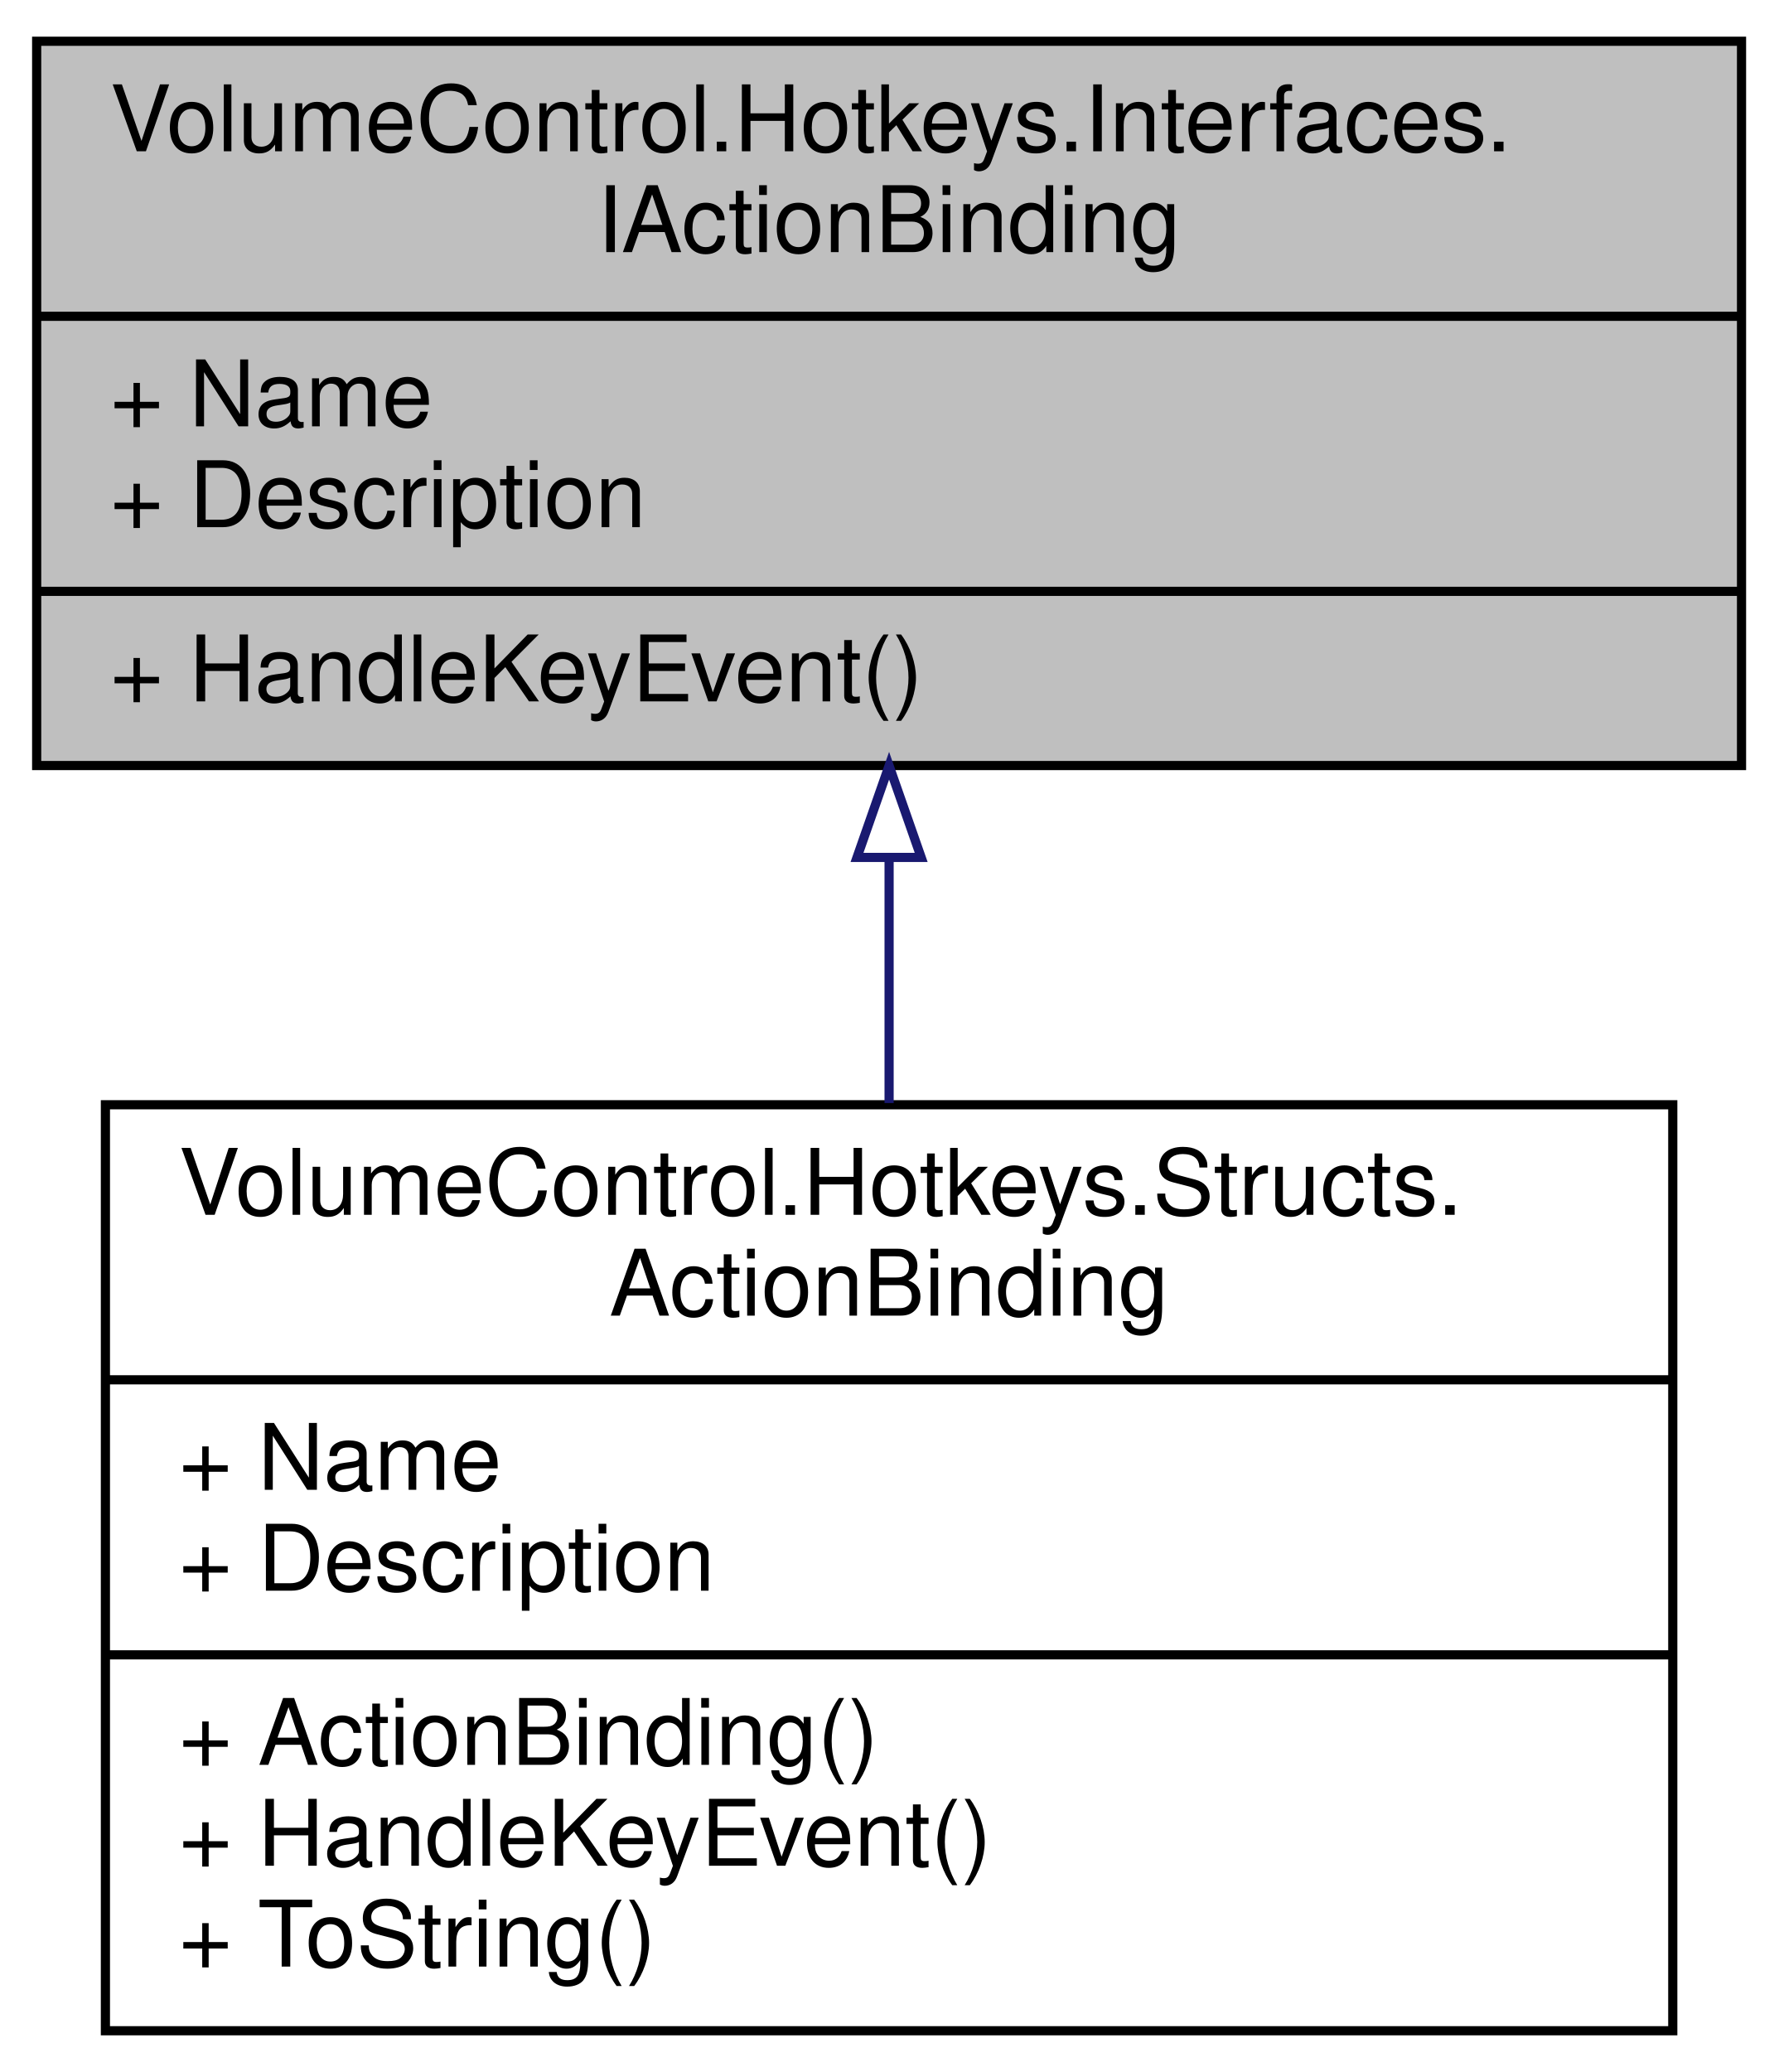
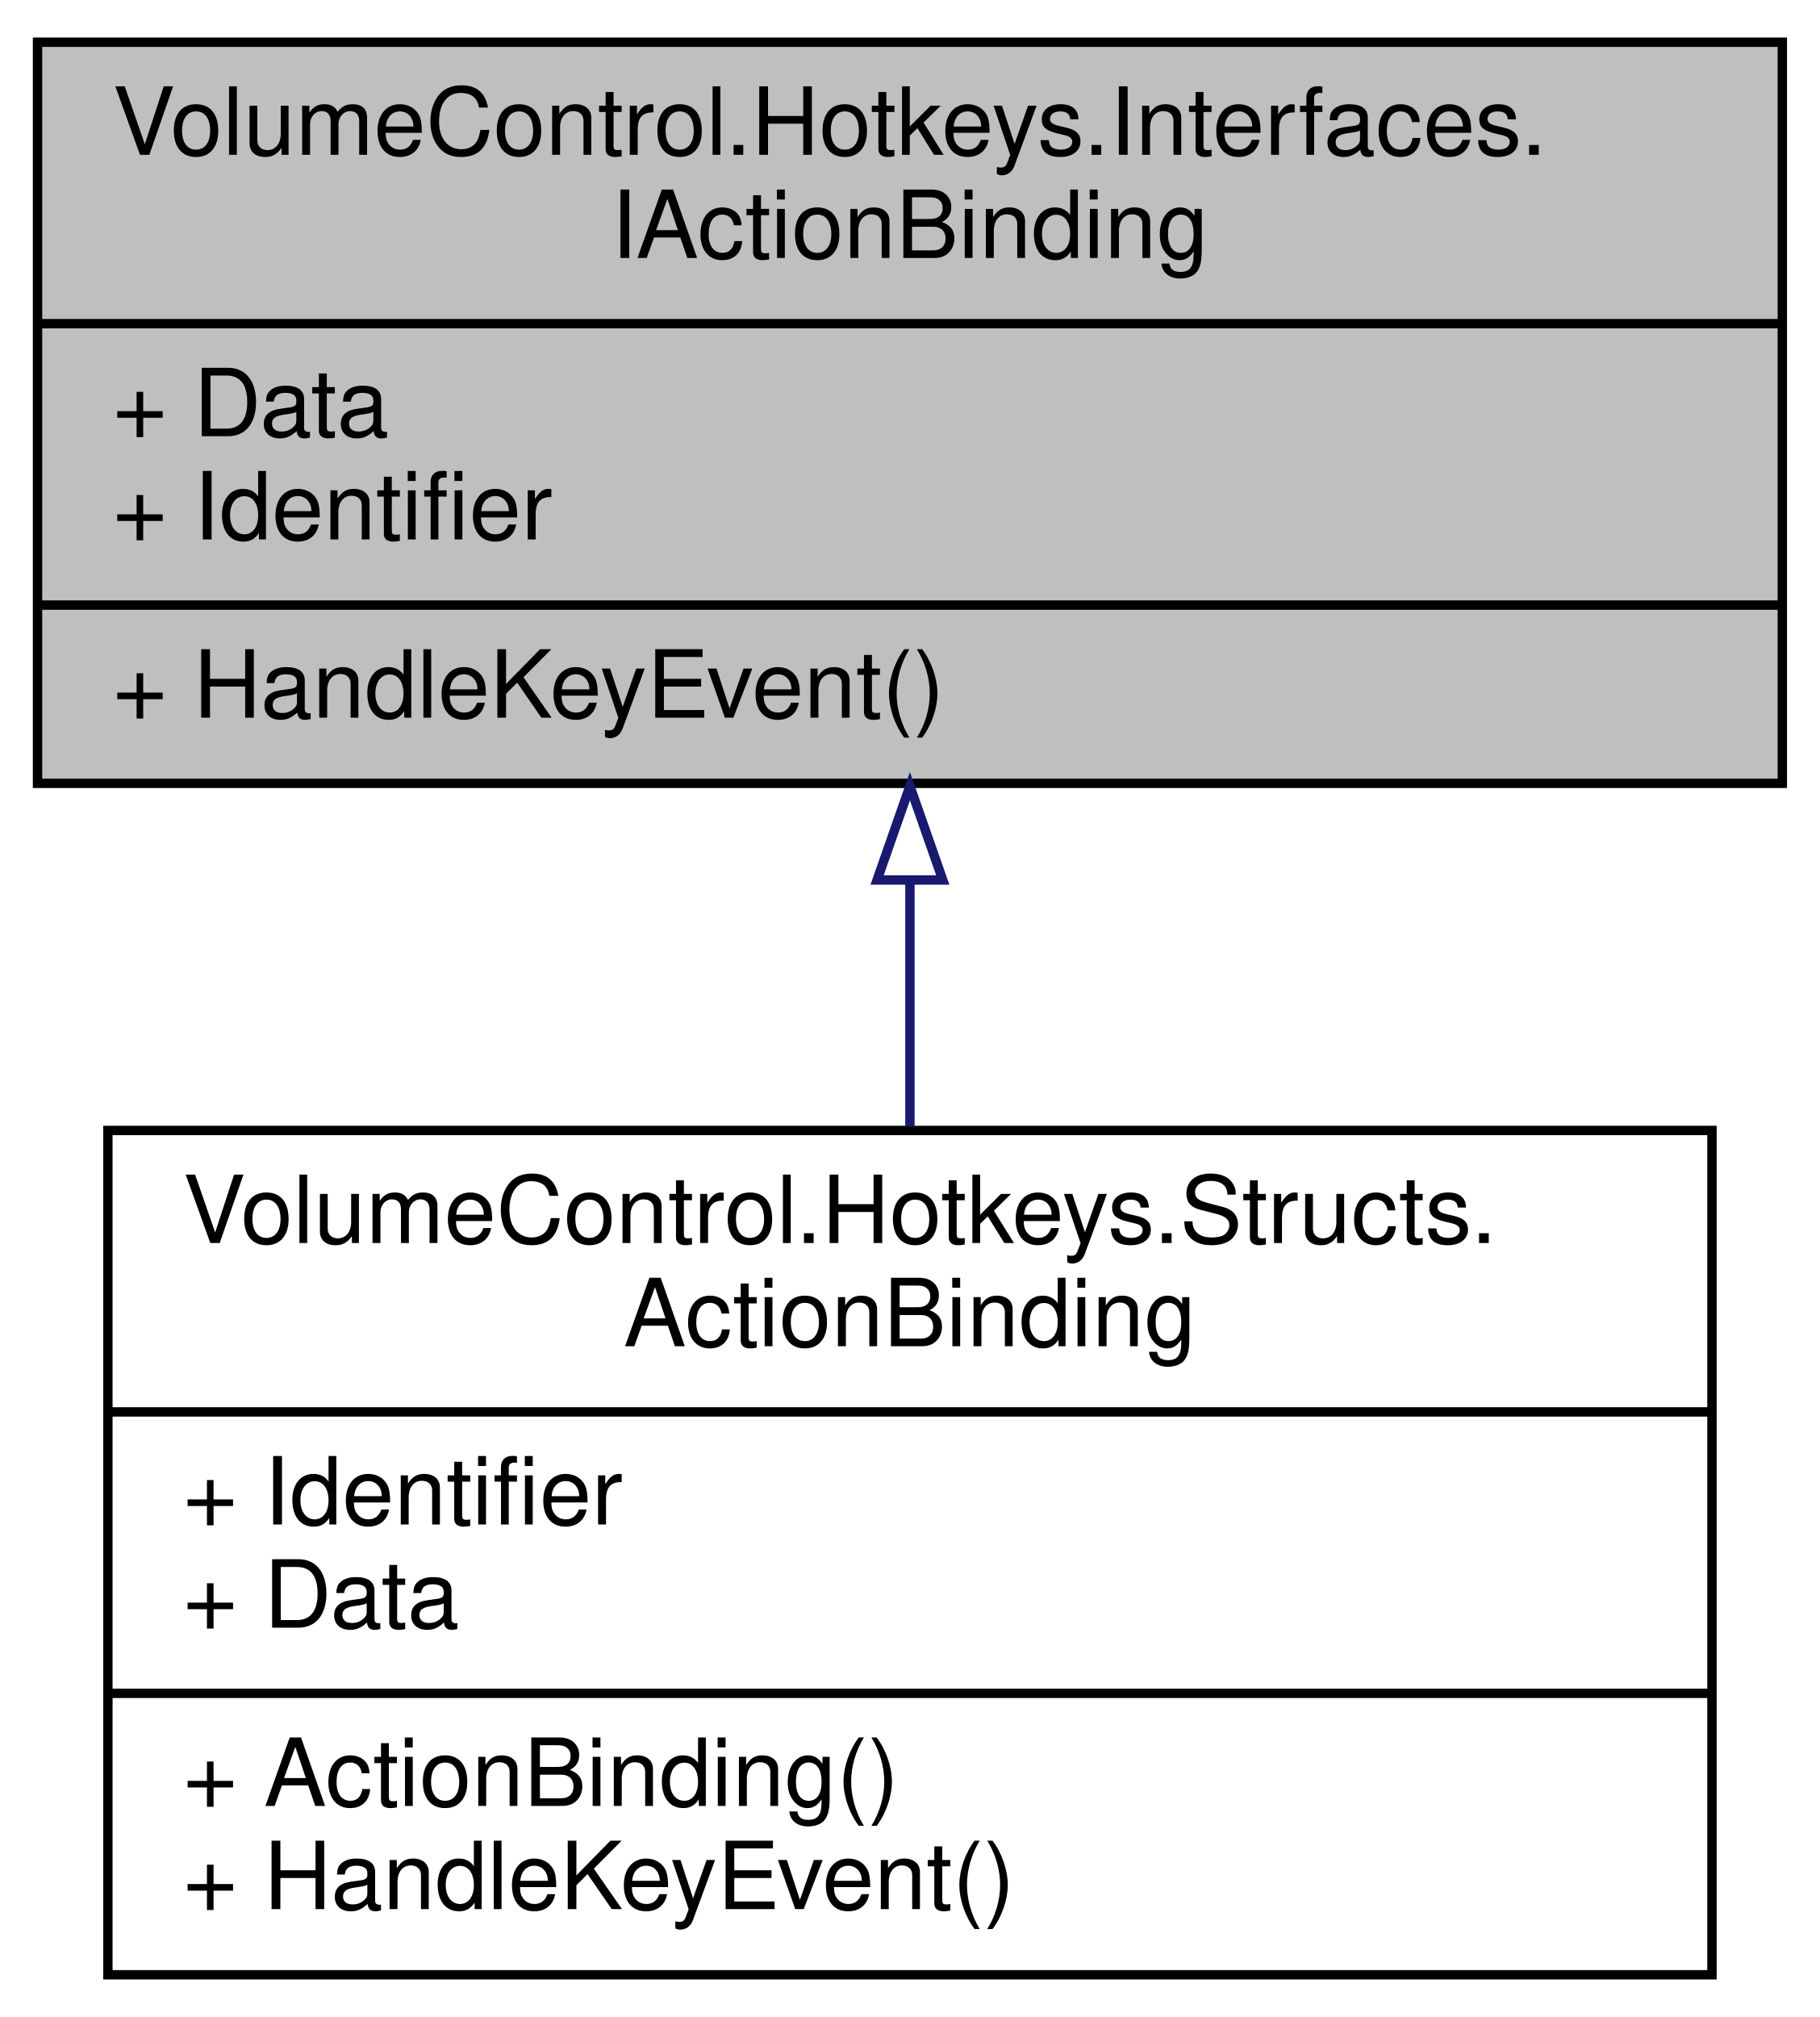
- <svg xmlns="http://www.w3.org/2000/svg" xmlns:xlink="http://www.w3.org/1999/xlink" width="194pt" height="226pt" viewBox="0.00 0.00 194.00 226.00">
-   <g id="graph0" class="graph" transform="scale(1 1) rotate(0) translate(4 222)">
+ <svg xmlns="http://www.w3.org/2000/svg" xmlns:xlink="http://www.w3.org/1999/xlink" width="194pt" height="215pt" viewBox="0.00 0.00 194.00 215.00">
+   <g id="graph0" class="graph" transform="scale(1 1) rotate(0) translate(4 211)">
    <g id="node1" class="node">
      <g id="a_node1">
        <a xlink:title="Represents an action binding object, which is a container for reflective method information used to c...">
-           <polygon fill="#bfbfbf" stroke="black" points="0,-138.5 0,-217.5 186,-217.5 186,-138.5 0,-138.5" />
-           <text text-anchor="start" x="8" y="-205.5" font-family="Helvetica,sans-Serif" font-size="10.00">VolumeControl.Hotkeys.Interfaces.</text>
-           <text text-anchor="middle" x="93" y="-194.5" font-family="Helvetica,sans-Serif" font-size="10.00">IActionBinding</text>
-           <polyline fill="none" stroke="black" points="0,-187.5 186,-187.5 " />
-           <text text-anchor="start" x="8" y="-175.5" font-family="Helvetica,sans-Serif" font-size="10.00">+ Name</text>
-           <text text-anchor="start" x="8" y="-164.5" font-family="Helvetica,sans-Serif" font-size="10.00">+ Description</text>
-           <polyline fill="none" stroke="black" points="0,-157.5 186,-157.5 " />
-           <text text-anchor="start" x="8" y="-145.5" font-family="Helvetica,sans-Serif" font-size="10.00">+ HandleKeyEvent()</text>
+           <polygon fill="#bfbfbf" stroke="black" points="0,-127.5 0,-206.5 186,-206.5 186,-127.5 0,-127.5" />
+           <text text-anchor="start" x="8" y="-194.5" font-family="Helvetica,sans-Serif" font-size="10.00">VolumeControl.Hotkeys.Interfaces.</text>
+           <text text-anchor="middle" x="93" y="-183.5" font-family="Helvetica,sans-Serif" font-size="10.00">IActionBinding</text>
+           <polyline fill="none" stroke="black" points="0,-176.5 186,-176.5 " />
+           <text text-anchor="start" x="8" y="-164.5" font-family="Helvetica,sans-Serif" font-size="10.00">+ Data</text>
+           <text text-anchor="start" x="8" y="-153.5" font-family="Helvetica,sans-Serif" font-size="10.00">+ Identifier</text>
+           <polyline fill="none" stroke="black" points="0,-146.5 186,-146.5 " />
+           <text text-anchor="start" x="8" y="-134.5" font-family="Helvetica,sans-Serif" font-size="10.00">+ HandleKeyEvent()</text>
        </a>
      </g>
    </g>
    <g id="node2" class="node">
      <g id="a_node2">
        <a xlink:href="struct_volume_control_1_1_hotkeys_1_1_structs_1_1_action_binding.html" target="_top" xlink:title="Binding endpoint object that uses the MethodInfo object to invoke a method using reflection.">
-           <polygon fill="none" stroke="black" points="7.5,-0.5 7.5,-101.5 178.5,-101.5 178.5,-0.5 7.5,-0.5" />
-           <text text-anchor="start" x="15.5" y="-89.5" font-family="Helvetica,sans-Serif" font-size="10.00">VolumeControl.Hotkeys.Structs.</text>
-           <text text-anchor="middle" x="93" y="-78.5" font-family="Helvetica,sans-Serif" font-size="10.00">ActionBinding</text>
-           <polyline fill="none" stroke="black" points="7.5,-71.5 178.5,-71.5 " />
-           <text text-anchor="start" x="15.5" y="-59.5" font-family="Helvetica,sans-Serif" font-size="10.00">+ Name</text>
-           <text text-anchor="start" x="15.5" y="-48.5" font-family="Helvetica,sans-Serif" font-size="10.00">+ Description</text>
-           <polyline fill="none" stroke="black" points="7.5,-41.5 178.5,-41.5 " />
-           <text text-anchor="start" x="15.5" y="-29.5" font-family="Helvetica,sans-Serif" font-size="10.00">+ ActionBinding()</text>
-           <text text-anchor="start" x="15.5" y="-18.5" font-family="Helvetica,sans-Serif" font-size="10.00">+ HandleKeyEvent()</text>
-           <text text-anchor="start" x="15.5" y="-7.5" font-family="Helvetica,sans-Serif" font-size="10.00">+ ToString()</text>
+           <polygon fill="none" stroke="black" points="7.5,-0.5 7.5,-90.5 178.5,-90.5 178.5,-0.5 7.5,-0.5" />
+           <text text-anchor="start" x="15.5" y="-78.5" font-family="Helvetica,sans-Serif" font-size="10.00">VolumeControl.Hotkeys.Structs.</text>
+           <text text-anchor="middle" x="93" y="-67.5" font-family="Helvetica,sans-Serif" font-size="10.00">ActionBinding</text>
+           <polyline fill="none" stroke="black" points="7.5,-60.5 178.5,-60.5 " />
+           <text text-anchor="start" x="15.5" y="-48.5" font-family="Helvetica,sans-Serif" font-size="10.00">+ Identifier</text>
+           <text text-anchor="start" x="15.5" y="-37.5" font-family="Helvetica,sans-Serif" font-size="10.00">+ Data</text>
+           <polyline fill="none" stroke="black" points="7.5,-30.5 178.5,-30.5 " />
+           <text text-anchor="start" x="15.5" y="-18.5" font-family="Helvetica,sans-Serif" font-size="10.00">+ ActionBinding()</text>
+           <text text-anchor="start" x="15.5" y="-7.5" font-family="Helvetica,sans-Serif" font-size="10.00">+ HandleKeyEvent()</text>
        </a>
      </g>
    </g>
    <g id="edge1" class="edge">
-       <path fill="none" stroke="midnightblue" d="M93,-128.41C93,-119.64 93,-110.49 93,-101.69" />
-       <polygon fill="none" stroke="midnightblue" points="89.5,-128.48 93,-138.48 96.5,-128.48 89.5,-128.48" />
+       <path fill="none" stroke="midnightblue" d="M93,-117.19C93,-108.49 93,-99.48 93,-90.91" />
+       <polygon fill="none" stroke="midnightblue" points="89.5,-117.2 93,-127.2 96.5,-117.2 89.5,-117.2" />
    </g>
  </g>
</svg>
